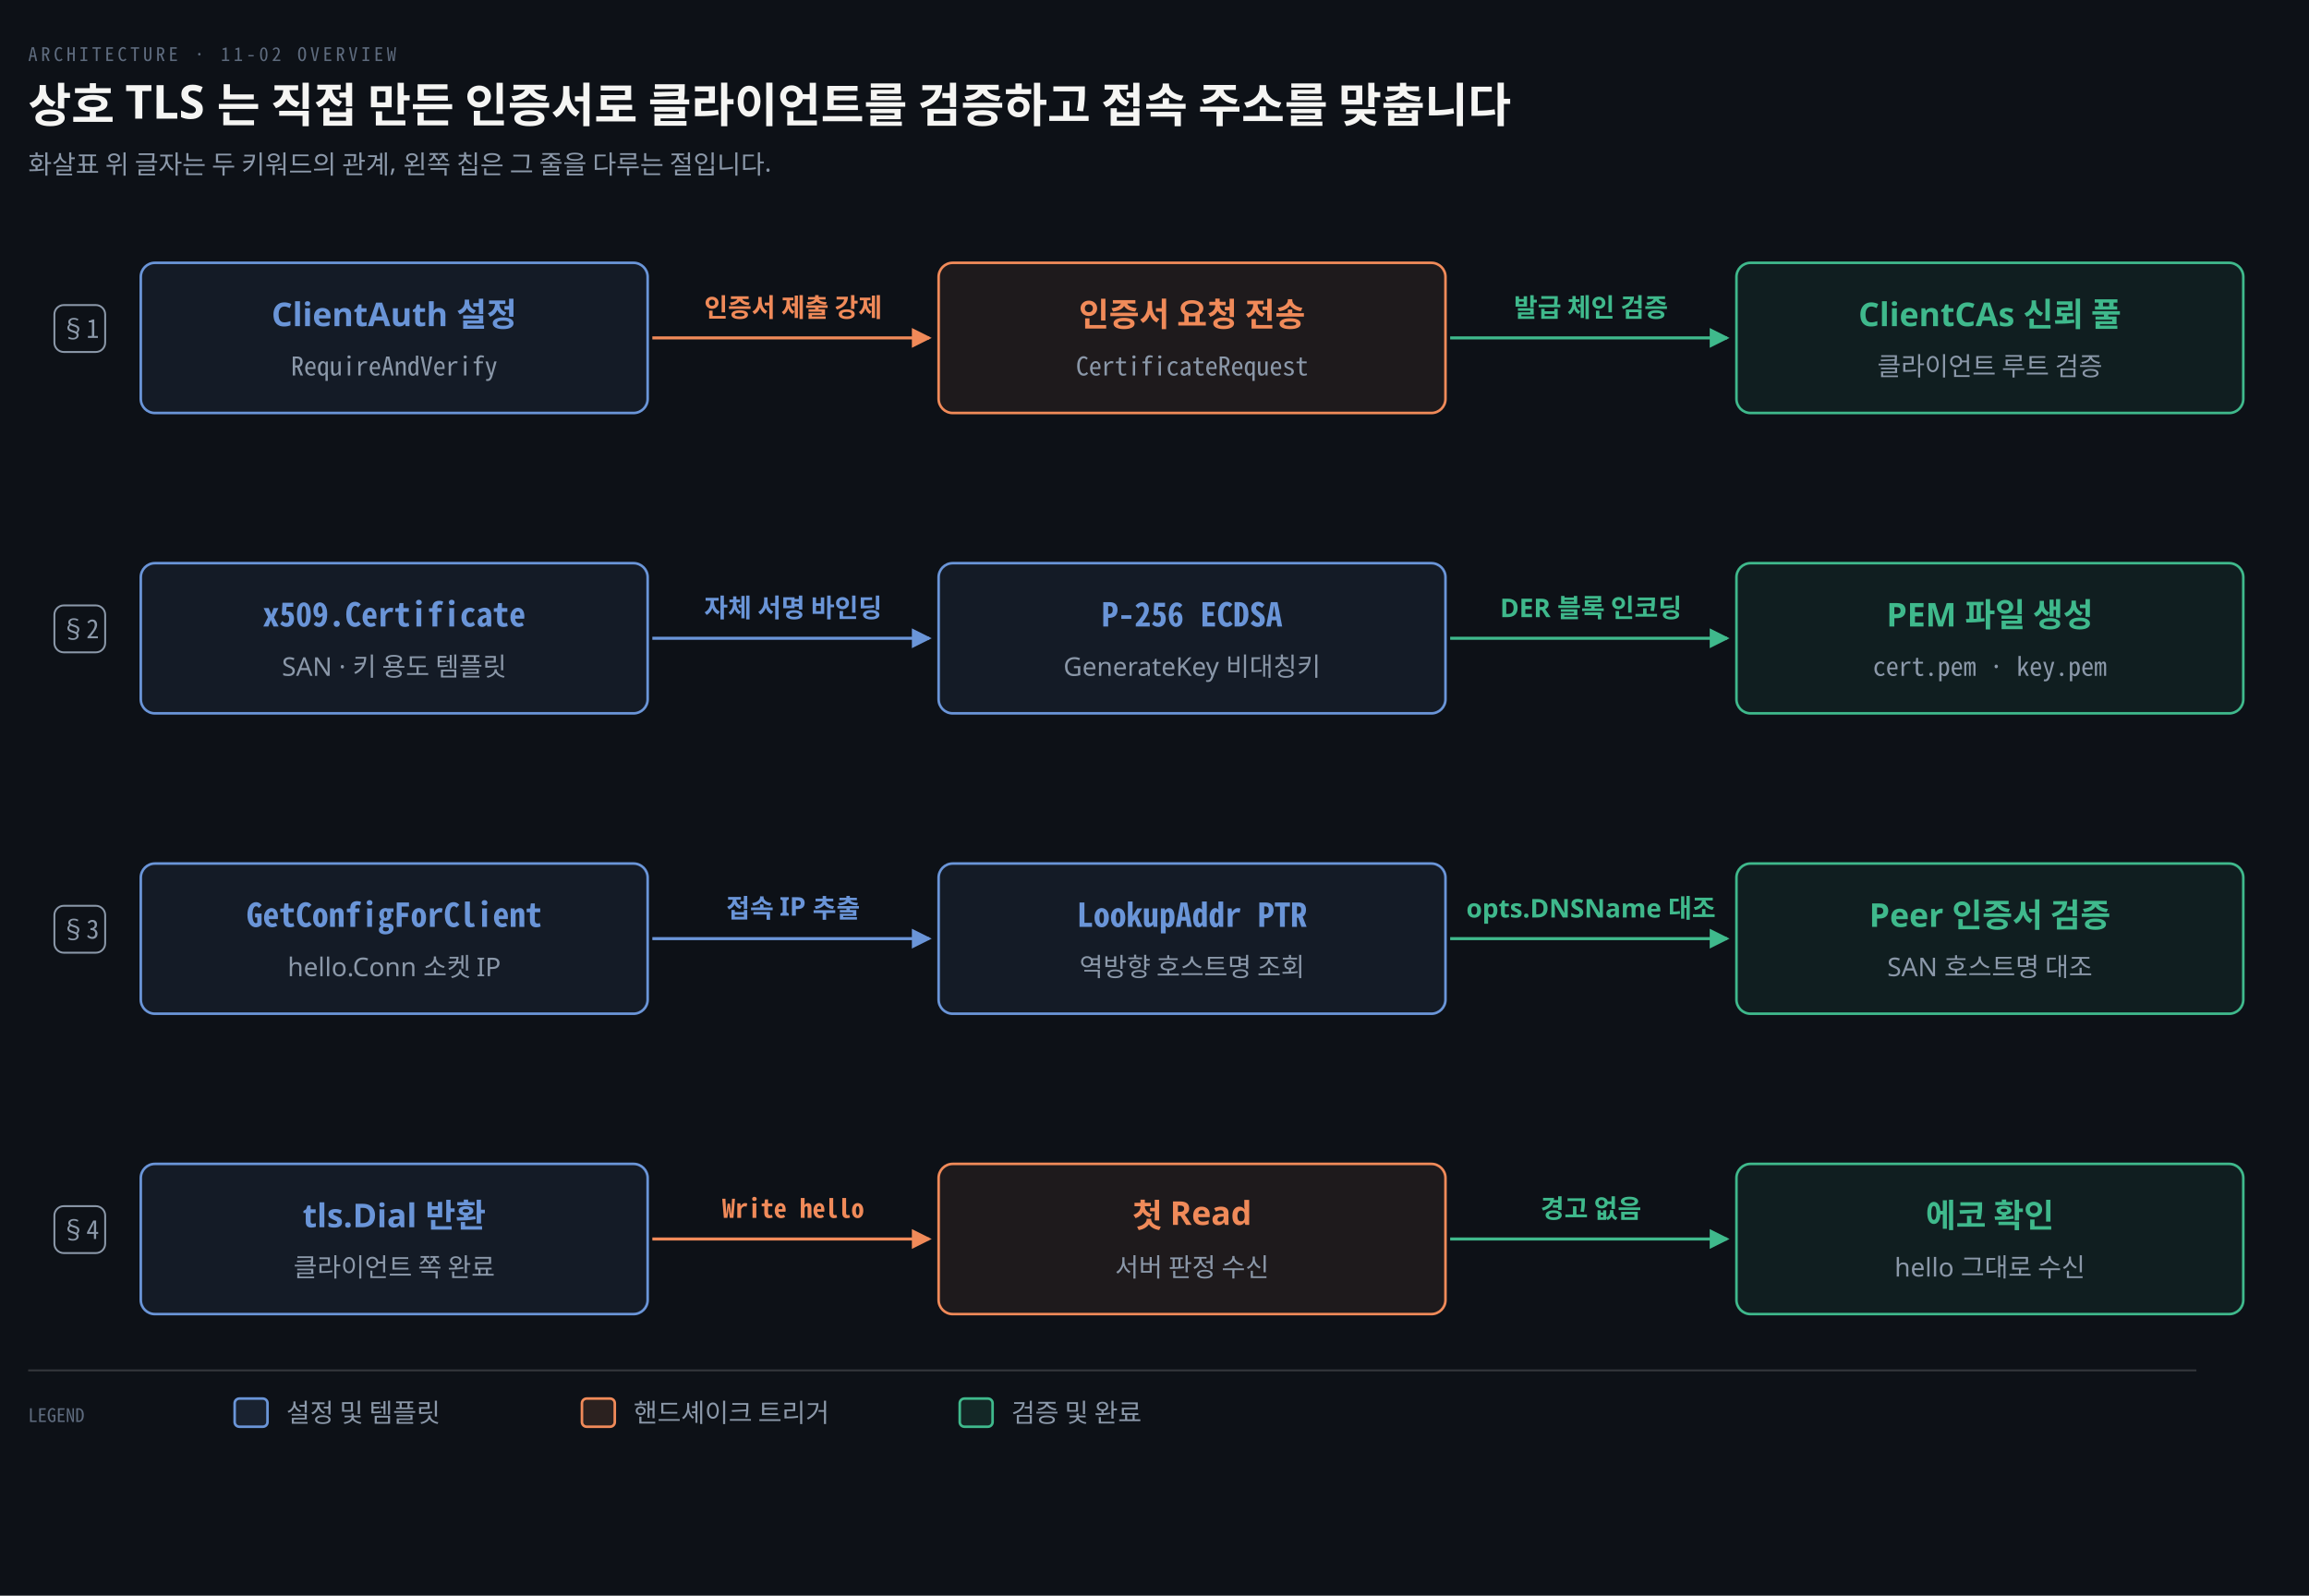
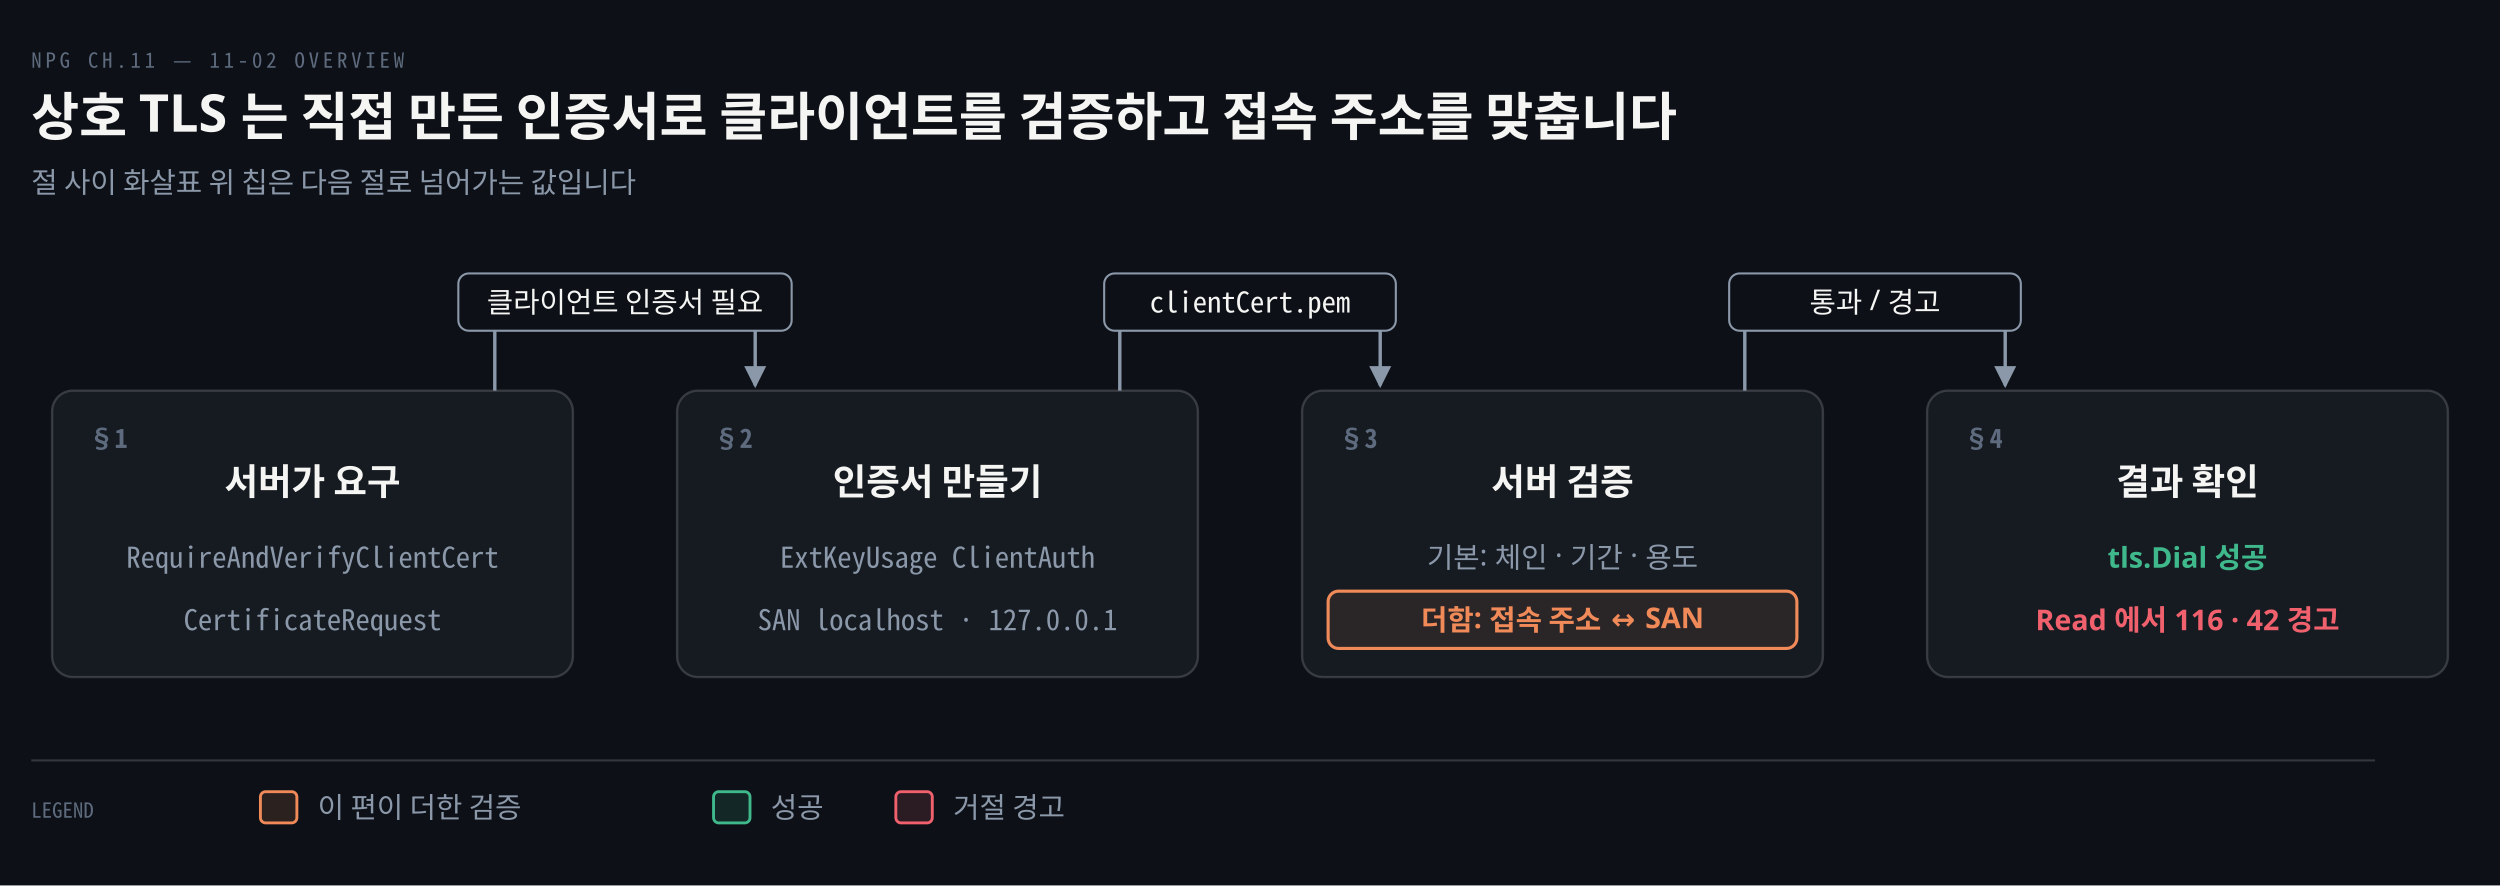
- <svg xmlns="http://www.w3.org/2000/svg" viewBox="0 0 984 680" width="100%" role="img" aria-labelledby="dt dd">
+ <svg xmlns="http://www.w3.org/2000/svg" viewBox="0 0 960 340" width="100%" role="img" aria-labelledby="dt dd">
  <defs>
    <marker id="ar" viewBox="0 0 8 8" refX="7" refY="4" markerWidth="6.5" markerHeight="6.5" orient="auto">
      <path d="M0 0 L8 4 L0 8 z" fill="#8B98A9" />
    </marker>
    <marker id="ok" viewBox="0 0 8 8" refX="7" refY="4" markerWidth="6.5" markerHeight="6.5" orient="auto">
      <path d="M0 0 L8 4 L0 8 z" fill="#3FB98C" />
    </marker>
    <marker id="warn" viewBox="0 0 8 8" refX="7" refY="4" markerWidth="6.5" markerHeight="6.5" orient="auto">
      <path d="M0 0 L8 4 L0 8 z" fill="#E3B341" />
    </marker>
    <marker id="bad" viewBox="0 0 8 8" refX="7" refY="4" markerWidth="6.5" markerHeight="6.5" orient="auto">
      <path d="M0 0 L8 4 L0 8 z" fill="#F0616D" />
    </marker>
    <marker id="info" viewBox="0 0 8 8" refX="7" refY="4" markerWidth="6.5" markerHeight="6.5" orient="auto">
      <path d="M0 0 L8 4 L0 8 z" fill="#6A95D8" />
    </marker>
    <marker id="acc" viewBox="0 0 8 8" refX="7" refY="4" markerWidth="6.5" markerHeight="6.5" orient="auto">
      <path d="M0 0 L8 4 L0 8 z" fill="#F08A59" />
    </marker>
    <marker id="soft" viewBox="0 0 8 8" refX="7" refY="4" markerWidth="6.5" markerHeight="6.5" orient="auto">
      <path d="M0 0 L8 4 L0 8 z" fill="#5E6B7E" />
    </marker>
  </defs>
-   <rect width="984" height="680" fill="#0D1117" />
-   <text x="12" y="26" font-family="'Geist Mono','Noto Sans Mono CJK KR',monospace" font-size="8" letter-spacing="0.18em" fill="#5E6B7E">ARCHITECTURE · 11-02 OVERVIEW</text>
+   <rect width="960" height="340" fill="#0D1117" />
+   <text x="12" y="26" font-family="'Geist Mono','Noto Sans Mono CJK KR',monospace" font-size="8" letter-spacing="0.18em" fill="#5E6B7E">NPG CH.11 — 11-02 OVERVIEW</text>
  <text x="12" y="52" font-family="'Geist','Apple SD Gothic Neo','Noto Sans KR','Malgun Gothic',sans-serif" font-size="20" font-weight="600" fill="#F5F5F3">상호 TLS 는 직접 만든 인증서로 클라이언트를 검증하고 접속 주소를 맞춥니다</text>
-   <text x="12" y="74" font-family="'Geist','Apple SD Gothic Neo','Noto Sans KR','Malgun Gothic',sans-serif" font-size="11" fill="#8B98A9">화살표 위 글자는 두 키워드의 관계, 왼쪽 칩은 그 줄을 다루는 절입니다.</text>
-   <rect x="23.18" y="130.0" width="21.64" height="20" rx="4" fill="#0D1117" stroke="#8B98A9" stroke-width="0.8" />
-   <text x="34" y="144.0" text-anchor="middle" font-family="'Geist Mono','Noto Sans Mono CJK KR',monospace" font-size="11" font-weight="400" fill="#8B98A9">§1</text>
-   <rect x="23.18" y="258.0" width="21.64" height="20" rx="4" fill="#0D1117" stroke="#8B98A9" stroke-width="0.8" />
-   <text x="34" y="272.0" text-anchor="middle" font-family="'Geist Mono','Noto Sans Mono CJK KR',monospace" font-size="11" font-weight="400" fill="#8B98A9">§2</text>
-   <rect x="23.18" y="386.0" width="21.64" height="20" rx="4" fill="#0D1117" stroke="#8B98A9" stroke-width="0.8" />
-   <text x="34" y="400.0" text-anchor="middle" font-family="'Geist Mono','Noto Sans Mono CJK KR',monospace" font-size="11" font-weight="400" fill="#8B98A9">§3</text>
-   <rect x="23.18" y="514.0" width="21.64" height="20" rx="4" fill="#0D1117" stroke="#8B98A9" stroke-width="0.8" />
-   <text x="34" y="528.0" text-anchor="middle" font-family="'Geist Mono','Noto Sans Mono CJK KR',monospace" font-size="11" font-weight="400" fill="#8B98A9">§4</text>
-   <rect x="60" y="112" width="216" height="64" rx="6" fill="#6A95D814" stroke="#6A95D8" stroke-width="1.1" />
-   <text x="168.0" y="139" text-anchor="middle" font-family="'Geist','Apple SD Gothic Neo','Noto Sans KR','Malgun Gothic',sans-serif" font-size="14" font-weight="600" fill="#6A95D8">ClientAuth 설정</text>
-   <text x="168.0" y="160" text-anchor="middle" font-family="'Geist Mono','Noto Sans Mono CJK KR',monospace" font-size="11" font-weight="400" fill="#8B98A9">RequireAndVerify</text>
-   <rect x="400" y="112" width="216" height="64" rx="6" fill="#F08A5914" stroke="#F08A59" stroke-width="1.1" />
-   <text x="508.0" y="139" text-anchor="middle" font-family="'Geist','Apple SD Gothic Neo','Noto Sans KR','Malgun Gothic',sans-serif" font-size="14" font-weight="600" fill="#F08A59">인증서 요청 전송</text>
-   <text x="508.0" y="160" text-anchor="middle" font-family="'Geist Mono','Noto Sans Mono CJK KR',monospace" font-size="11" font-weight="400" fill="#8B98A9">CertificateRequest</text>
-   <rect x="740" y="112" width="216" height="64" rx="6" fill="#3FB98C14" stroke="#3FB98C" stroke-width="1.1" />
-   <text x="848.0" y="139" text-anchor="middle" font-family="'Geist','Apple SD Gothic Neo','Noto Sans KR','Malgun Gothic',sans-serif" font-size="14" font-weight="600" fill="#3FB98C">ClientCAs 신뢰 풀</text>
-   <text x="848.0" y="160" text-anchor="middle" font-family="'Geist','Apple SD Gothic Neo','Noto Sans KR','Malgun Gothic',sans-serif" font-size="11" font-weight="400" fill="#8B98A9">클라이언트 루트 검증</text>
-   <path d="M 278 144.0 L 396 144.0" fill="none" stroke="#F08A59" stroke-width="1.3" marker-end="url(#acc)" />
-   <text x="338.0" y="135.0" text-anchor="middle" font-family="'Geist','Apple SD Gothic Neo','Noto Sans KR','Malgun Gothic',sans-serif" font-size="11" font-weight="600" fill="#F08A59">인증서 제출 강제</text>
-   <path d="M 618 144.0 L 736 144.0" fill="none" stroke="#3FB98C" stroke-width="1.3" marker-end="url(#ok)" />
-   <text x="678.0" y="135.0" text-anchor="middle" font-family="'Geist','Apple SD Gothic Neo','Noto Sans KR','Malgun Gothic',sans-serif" font-size="11" font-weight="600" fill="#3FB98C">발급 체인 검증</text>
-   <rect x="60" y="240" width="216" height="64" rx="6" fill="#6A95D814" stroke="#6A95D8" stroke-width="1.1" />
-   <text x="168.0" y="267" text-anchor="middle" font-family="'Geist Mono','Noto Sans Mono CJK KR',monospace" font-size="14" font-weight="600" fill="#6A95D8">x509.Certificate</text>
-   <text x="168.0" y="288" text-anchor="middle" font-family="'Geist','Apple SD Gothic Neo','Noto Sans KR','Malgun Gothic',sans-serif" font-size="11" font-weight="400" fill="#8B98A9">SAN · 키 용도 템플릿</text>
-   <rect x="400" y="240" width="216" height="64" rx="6" fill="#6A95D814" stroke="#6A95D8" stroke-width="1.1" />
-   <text x="508.0" y="267" text-anchor="middle" font-family="'Geist Mono','Noto Sans Mono CJK KR',monospace" font-size="14" font-weight="600" fill="#6A95D8">P-256 ECDSA</text>
-   <text x="508.0" y="288" text-anchor="middle" font-family="'Geist','Apple SD Gothic Neo','Noto Sans KR','Malgun Gothic',sans-serif" font-size="11" font-weight="400" fill="#8B98A9">GenerateKey 비대칭키</text>
-   <rect x="740" y="240" width="216" height="64" rx="6" fill="#3FB98C14" stroke="#3FB98C" stroke-width="1.1" />
-   <text x="848.0" y="267" text-anchor="middle" font-family="'Geist','Apple SD Gothic Neo','Noto Sans KR','Malgun Gothic',sans-serif" font-size="14" font-weight="600" fill="#3FB98C">PEM 파일 생성</text>
-   <text x="848.0" y="288" text-anchor="middle" font-family="'Geist Mono','Noto Sans Mono CJK KR',monospace" font-size="11" font-weight="400" fill="#8B98A9">cert.pem · key.pem</text>
-   <path d="M 278 272.0 L 396 272.0" fill="none" stroke="#6A95D8" stroke-width="1.3" marker-end="url(#info)" />
-   <text x="338.0" y="263.0" text-anchor="middle" font-family="'Geist','Apple SD Gothic Neo','Noto Sans KR','Malgun Gothic',sans-serif" font-size="11" font-weight="600" fill="#6A95D8">자체 서명 바인딩</text>
-   <path d="M 618 272.0 L 736 272.0" fill="none" stroke="#3FB98C" stroke-width="1.3" marker-end="url(#ok)" />
-   <text x="678.0" y="263.0" text-anchor="middle" font-family="'Geist','Apple SD Gothic Neo','Noto Sans KR','Malgun Gothic',sans-serif" font-size="11" font-weight="600" fill="#3FB98C">DER 블록 인코딩</text>
-   <rect x="60" y="368" width="216" height="64" rx="6" fill="#6A95D814" stroke="#6A95D8" stroke-width="1.1" />
-   <text x="168.0" y="395" text-anchor="middle" font-family="'Geist Mono','Noto Sans Mono CJK KR',monospace" font-size="14" font-weight="600" fill="#6A95D8">GetConfigForClient</text>
-   <text x="168.0" y="416" text-anchor="middle" font-family="'Geist','Apple SD Gothic Neo','Noto Sans KR','Malgun Gothic',sans-serif" font-size="11" font-weight="400" fill="#8B98A9">hello.Conn 소켓 IP</text>
-   <rect x="400" y="368" width="216" height="64" rx="6" fill="#6A95D814" stroke="#6A95D8" stroke-width="1.1" />
-   <text x="508.0" y="395" text-anchor="middle" font-family="'Geist Mono','Noto Sans Mono CJK KR',monospace" font-size="14" font-weight="600" fill="#6A95D8">LookupAddr PTR</text>
-   <text x="508.0" y="416" text-anchor="middle" font-family="'Geist','Apple SD Gothic Neo','Noto Sans KR','Malgun Gothic',sans-serif" font-size="11" font-weight="400" fill="#8B98A9">역방향 호스트명 조회</text>
-   <rect x="740" y="368" width="216" height="64" rx="6" fill="#3FB98C14" stroke="#3FB98C" stroke-width="1.1" />
-   <text x="848.0" y="395" text-anchor="middle" font-family="'Geist','Apple SD Gothic Neo','Noto Sans KR','Malgun Gothic',sans-serif" font-size="14" font-weight="600" fill="#3FB98C">Peer 인증서 검증</text>
-   <text x="848.0" y="416" text-anchor="middle" font-family="'Geist','Apple SD Gothic Neo','Noto Sans KR','Malgun Gothic',sans-serif" font-size="11" font-weight="400" fill="#8B98A9">SAN 호스트명 대조</text>
-   <path d="M 278 400.0 L 396 400.0" fill="none" stroke="#6A95D8" stroke-width="1.3" marker-end="url(#info)" />
-   <text x="338.0" y="391.0" text-anchor="middle" font-family="'Geist','Apple SD Gothic Neo','Noto Sans KR','Malgun Gothic',sans-serif" font-size="11" font-weight="600" fill="#6A95D8">접속 IP 추출</text>
-   <path d="M 618 400.0 L 736 400.0" fill="none" stroke="#3FB98C" stroke-width="1.3" marker-end="url(#ok)" />
-   <text x="678.0" y="391.0" text-anchor="middle" font-family="'Geist','Apple SD Gothic Neo','Noto Sans KR','Malgun Gothic',sans-serif" font-size="11" font-weight="600" fill="#3FB98C">opts.DNSName 대조</text>
-   <rect x="60" y="496" width="216" height="64" rx="6" fill="#6A95D814" stroke="#6A95D8" stroke-width="1.1" />
-   <text x="168.0" y="523" text-anchor="middle" font-family="'Geist','Apple SD Gothic Neo','Noto Sans KR','Malgun Gothic',sans-serif" font-size="14" font-weight="600" fill="#6A95D8">tls.Dial 반환</text>
-   <text x="168.0" y="544" text-anchor="middle" font-family="'Geist','Apple SD Gothic Neo','Noto Sans KR','Malgun Gothic',sans-serif" font-size="11" font-weight="400" fill="#8B98A9">클라이언트 쪽 완료</text>
-   <rect x="400" y="496" width="216" height="64" rx="6" fill="#F08A5914" stroke="#F08A59" stroke-width="1.1" />
-   <text x="508.0" y="523" text-anchor="middle" font-family="'Geist','Apple SD Gothic Neo','Noto Sans KR','Malgun Gothic',sans-serif" font-size="14" font-weight="600" fill="#F08A59">첫 Read</text>
-   <text x="508.0" y="544" text-anchor="middle" font-family="'Geist','Apple SD Gothic Neo','Noto Sans KR','Malgun Gothic',sans-serif" font-size="11" font-weight="400" fill="#8B98A9">서버 판정 수신</text>
-   <rect x="740" y="496" width="216" height="64" rx="6" fill="#3FB98C14" stroke="#3FB98C" stroke-width="1.1" />
-   <text x="848.0" y="523" text-anchor="middle" font-family="'Geist','Apple SD Gothic Neo','Noto Sans KR','Malgun Gothic',sans-serif" font-size="14" font-weight="600" fill="#3FB98C">에코 확인</text>
-   <text x="848.0" y="544" text-anchor="middle" font-family="'Geist','Apple SD Gothic Neo','Noto Sans KR','Malgun Gothic',sans-serif" font-size="11" font-weight="400" fill="#8B98A9">hello 그대로 수신</text>
-   <path d="M 278 528.0 L 396 528.0" fill="none" stroke="#F08A59" stroke-width="1.3" marker-end="url(#acc)" />
-   <text x="338.0" y="519.0" text-anchor="middle" font-family="'Geist Mono','Noto Sans Mono CJK KR',monospace" font-size="11" font-weight="600" fill="#F08A59">Write hello</text>
-   <path d="M 618 528.0 L 736 528.0" fill="none" stroke="#3FB98C" stroke-width="1.3" marker-end="url(#ok)" />
-   <text x="678.0" y="519.0" text-anchor="middle" font-family="'Geist','Apple SD Gothic Neo','Noto Sans KR','Malgun Gothic',sans-serif" font-size="11" font-weight="600" fill="#3FB98C">경고 없음</text>
-   <line x1="12" y1="584" x2="936" y2="584" stroke="rgba(191,192,192,0.22)" stroke-width="0.8" />
-   <text x="12" y="606" text-anchor="start" font-family="'Geist Mono','Noto Sans Mono CJK KR',monospace" font-size="8" font-weight="400" fill="#5E6B7E">LEGEND</text>
-   <rect x="100" y="596" width="14" height="12" rx="2" fill="#6A95D822" stroke="#6A95D8" stroke-width="1.1" />
-   <text x="122" y="606" text-anchor="start" font-family="'Geist','Apple SD Gothic Neo','Noto Sans KR','Malgun Gothic',sans-serif" font-size="11" font-weight="400" fill="#8B98A9">설정 및 템플릿</text>
-   <rect x="248" y="596" width="14" height="12" rx="2" fill="#F08A5922" stroke="#F08A59" stroke-width="1.1" />
-   <text x="270" y="606" text-anchor="start" font-family="'Geist','Apple SD Gothic Neo','Noto Sans KR','Malgun Gothic',sans-serif" font-size="11" font-weight="400" fill="#8B98A9">핸드셰이크 트리거</text>
-   <rect x="409" y="596" width="14" height="12" rx="2" fill="#3FB98C22" stroke="#3FB98C" stroke-width="1.1" />
-   <text x="431" y="606" text-anchor="start" font-family="'Geist','Apple SD Gothic Neo','Noto Sans KR','Malgun Gothic',sans-serif" font-size="11" font-weight="400" fill="#8B98A9">검증 및 완료</text>
+   <text x="12" y="74" font-family="'Geist','Apple SD Gothic Neo','Noto Sans KR','Malgun Gothic',sans-serif" font-size="11" fill="#8B98A9">절 사이 화살표 위 칩은 다음 절로 넘어가는 값입니다</text>
+   <rect x="20" y="150" width="200" height="110" rx="8" fill="#161B22" stroke="rgba(191,192,192,0.22)" stroke-width="0.9" />
+   <text x="34" y="172" text-anchor="start" font-family="'Geist Mono','Noto Sans Mono CJK KR',monospace" font-size="10" font-weight="600" fill="#5E6B7E">§1</text>
+   <text x="120.0" y="190" text-anchor="middle" font-family="'Geist','Apple SD Gothic Neo','Noto Sans KR','Malgun Gothic',sans-serif" font-size="14" font-weight="600" fill="#F5F5F3">서버가 요구</text>
+   <text x="120.0" y="218" text-anchor="middle" font-family="'Geist Mono','Noto Sans Mono CJK KR',monospace" font-size="11" font-weight="400" fill="#8B98A9">RequireAndVerifyClientCert</text>
+   <text x="120.0" y="242" text-anchor="middle" font-family="'Geist Mono','Noto Sans Mono CJK KR',monospace" font-size="11" font-weight="400" fill="#8B98A9">CertificateRequest</text>
+   <rect x="260" y="150" width="200" height="110" rx="8" fill="#161B22" stroke="rgba(191,192,192,0.22)" stroke-width="0.9" />
+   <text x="274" y="172" text-anchor="start" font-family="'Geist Mono','Noto Sans Mono CJK KR',monospace" font-size="10" font-weight="600" fill="#5E6B7E">§2</text>
+   <text x="360.0" y="190" text-anchor="middle" font-family="'Geist','Apple SD Gothic Neo','Noto Sans KR','Malgun Gothic',sans-serif" font-size="14" font-weight="600" fill="#F5F5F3">인증서 만들기</text>
+   <text x="360.0" y="218" text-anchor="middle" font-family="'Geist Mono','Noto Sans Mono CJK KR',monospace" font-size="11" font-weight="400" fill="#8B98A9">ExtKeyUsage ClientAuth</text>
+   <text x="360.0" y="242" text-anchor="middle" font-family="'Geist Mono','Noto Sans Mono CJK KR',monospace" font-size="11" font-weight="400" fill="#8B98A9">SAN localhost · 127.0.0.1</text>
+   <rect x="500" y="150" width="200" height="110" rx="8" fill="#161B22" stroke="rgba(191,192,192,0.22)" stroke-width="0.9" />
+   <text x="514" y="172" text-anchor="start" font-family="'Geist Mono','Noto Sans Mono CJK KR',monospace" font-size="10" font-weight="600" fill="#5E6B7E">§3</text>
+   <text x="600.0" y="190" text-anchor="middle" font-family="'Geist','Apple SD Gothic Neo','Noto Sans KR','Malgun Gothic',sans-serif" font-size="14" font-weight="600" fill="#F5F5F3">서버 검증</text>
+   <text x="600.0" y="218" text-anchor="middle" font-family="'Geist','Apple SD Gothic Neo','Noto Sans KR','Malgun Gothic',sans-serif" font-size="11" font-weight="400" fill="#8B98A9">기본: 체인 · 기간 · 용도</text>
+   <rect x="510" y="227" width="180" height="22" rx="4" fill="#F08A5918" stroke="#F08A59" stroke-width="1.2" />
+   <text x="600.0" y="242" text-anchor="middle" font-family="'Geist','Apple SD Gothic Neo','Noto Sans KR','Malgun Gothic',sans-serif" font-size="11" font-weight="600" fill="#F08A59">더함: 접속 주소 ↔ SAN</text>
+   <rect x="740" y="150" width="200" height="110" rx="8" fill="#161B22" stroke="rgba(191,192,192,0.22)" stroke-width="0.9" />
+   <text x="754" y="172" text-anchor="start" font-family="'Geist Mono','Noto Sans Mono CJK KR',monospace" font-size="10" font-weight="600" fill="#5E6B7E">§4</text>
+   <text x="840.0" y="190" text-anchor="middle" font-family="'Geist','Apple SD Gothic Neo','Noto Sans KR','Malgun Gothic',sans-serif" font-size="14" font-weight="600" fill="#F5F5F3">결과 확인</text>
+   <text x="840.0" y="218" text-anchor="middle" font-family="'Geist','Apple SD Gothic Neo','Noto Sans KR','Malgun Gothic',sans-serif" font-size="11" font-weight="600" fill="#3FB98C">tls.Dial 성공</text>
+   <text x="840.0" y="242" text-anchor="middle" font-family="'Geist','Apple SD Gothic Neo','Noto Sans KR','Malgun Gothic',sans-serif" font-size="11" font-weight="600" fill="#F0616D">Read 에서 116 · 42 경고</text>
+   <path d="M 190 150 L 190 116 L 290 116 L 290 148" fill="none" stroke="#8B98A9" stroke-width="1.3" marker-end="url(#ar)" />
+   <rect x="176.0" y="105" width="128" height="22" rx="4" fill="#0D1117" stroke="#8B98A9" stroke-width="0.8" />
+   <text x="240.0" y="120" text-anchor="middle" font-family="'Geist','Apple SD Gothic Neo','Noto Sans KR','Malgun Gothic',sans-serif" font-size="11" font-weight="400" fill="#F5F5F3">클라이언트 인증서 필요</text>
+   <path d="M 430 150 L 430 116 L 530 116 L 530 148" fill="none" stroke="#8B98A9" stroke-width="1.3" marker-end="url(#ar)" />
+   <rect x="424.0" y="105" width="112" height="22" rx="4" fill="#0D1117" stroke="#8B98A9" stroke-width="0.8" />
+   <text x="480.0" y="120" text-anchor="middle" font-family="'Geist Mono','Noto Sans Mono CJK KR',monospace" font-size="11" font-weight="400" fill="#F5F5F3">clientCert.pem</text>
+   <path d="M 670 150 L 670 116 L 770 116 L 770 148" fill="none" stroke="#8B98A9" stroke-width="1.3" marker-end="url(#ar)" />
+   <rect x="664.0" y="105" width="112" height="22" rx="4" fill="#0D1117" stroke="#8B98A9" stroke-width="0.8" />
+   <text x="720.0" y="120" text-anchor="middle" font-family="'Geist','Apple SD Gothic Neo','Noto Sans KR','Malgun Gothic',sans-serif" font-size="11" font-weight="400" fill="#F5F5F3">통과 / 경고</text>
+   <line x1="12" y1="292" x2="912" y2="292" stroke="rgba(191,192,192,0.22)" stroke-width="0.8" />
+   <text x="12" y="314" text-anchor="start" font-family="'Geist Mono','Noto Sans Mono CJK KR',monospace" font-size="8" font-weight="400" fill="#5E6B7E">LEGEND</text>
+   <rect x="100" y="304" width="14" height="12" rx="2" fill="#F08A5922" stroke="#F08A59" stroke-width="1.1" />
+   <text x="122" y="314" text-anchor="start" font-family="'Geist','Apple SD Gothic Neo','Noto Sans KR','Malgun Gothic',sans-serif" font-size="11" font-weight="400" fill="#8B98A9">이 편이 더한 검증</text>
+   <rect x="274" y="304" width="14" height="12" rx="2" fill="#3FB98C22" stroke="#3FB98C" stroke-width="1.1" />
+   <text x="296" y="314" text-anchor="start" font-family="'Geist','Apple SD Gothic Neo','Noto Sans KR','Malgun Gothic',sans-serif" font-size="11" font-weight="400" fill="#8B98A9">성공</text>
+   <rect x="344" y="304" width="14" height="12" rx="2" fill="#F0616D22" stroke="#F0616D" stroke-width="1.1" />
+   <text x="366" y="314" text-anchor="start" font-family="'Geist','Apple SD Gothic Neo','Noto Sans KR','Malgun Gothic',sans-serif" font-size="11" font-weight="400" fill="#8B98A9">거절 경고</text>
</svg>
